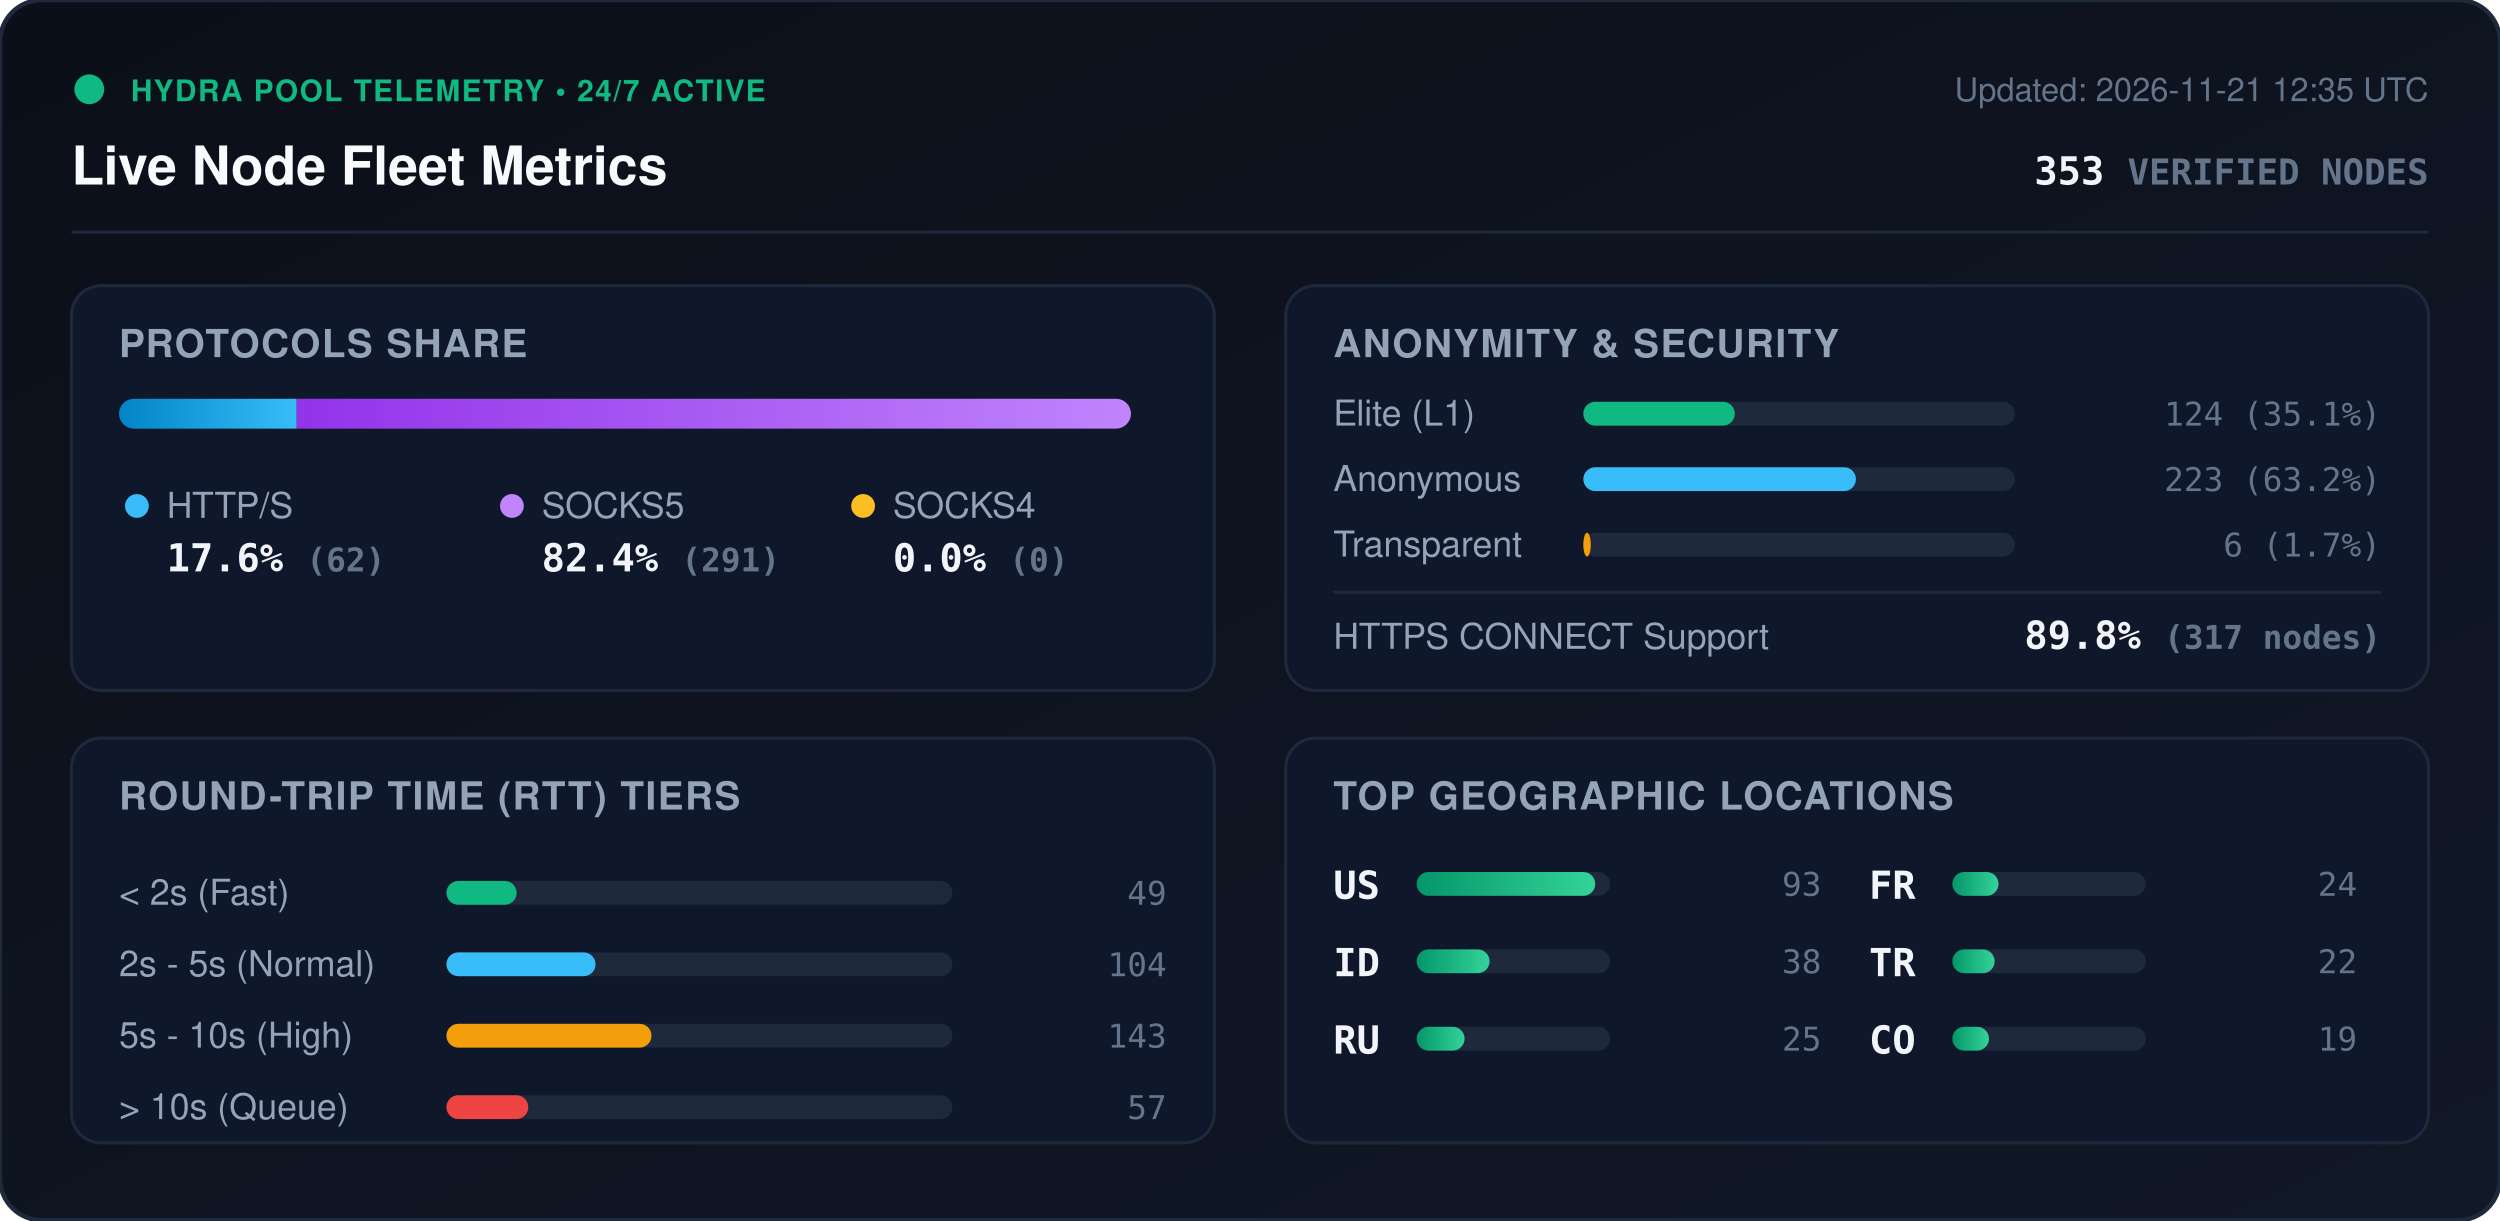
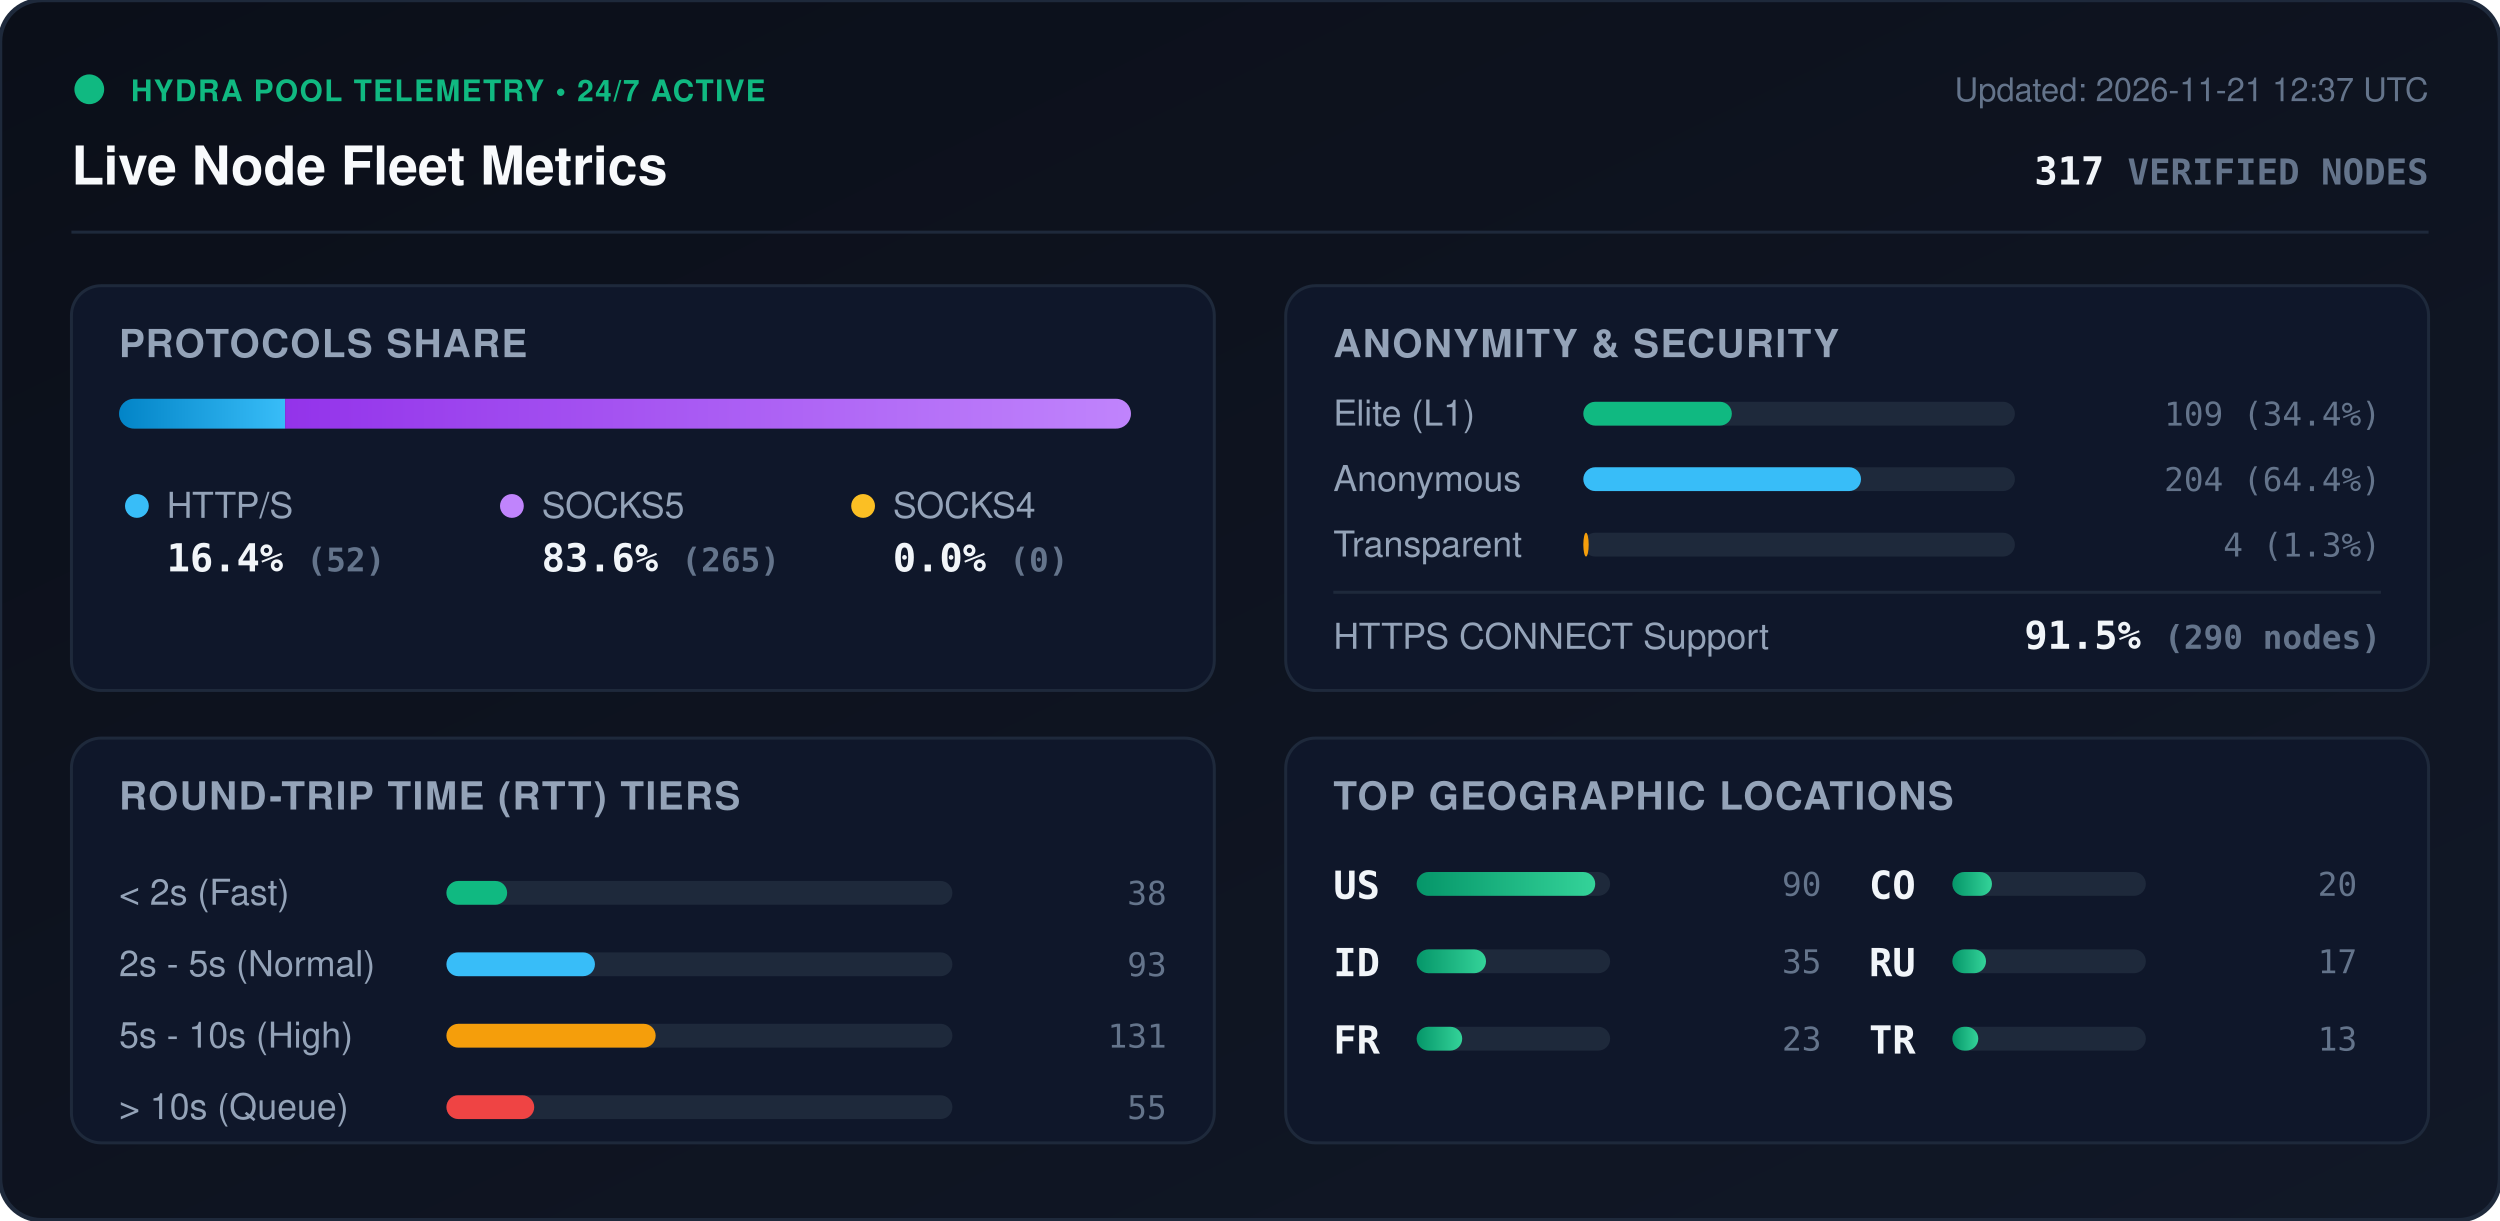
<svg xmlns="http://www.w3.org/2000/svg" viewBox="0 0 840 410" width="840" height="410" style="max-width: 100%; height: auto;">
  <defs>
    <linearGradient id="bg" x1="0%" y1="0%" x2="100%" y2="100%">
      <stop offset="0%" stop-color="#0b0f19" />
      <stop offset="100%" stop-color="#111827" />
    </linearGradient>
    <linearGradient id="bar-http" x1="0%" y1="0%" x2="100%" y2="0%">
      <stop offset="0%" stop-color="#0284c7" />
      <stop offset="100%" stop-color="#38bdf8" />
    </linearGradient>
    <linearGradient id="bar-socks5" x1="0%" y1="0%" x2="100%" y2="0%">
      <stop offset="0%" stop-color="#9333ea" />
      <stop offset="100%" stop-color="#c084fc" />
    </linearGradient>
    <linearGradient id="bar-socks4" x1="0%" y1="0%" x2="100%" y2="0%">
      <stop offset="0%" stop-color="#d97706" />
      <stop offset="100%" stop-color="#fbbf24" />
    </linearGradient>
    <linearGradient id="bar-green" x1="0%" y1="0%" x2="100%" y2="0%">
      <stop offset="0%" stop-color="#059669" />
      <stop offset="100%" stop-color="#34d399" />
    </linearGradient>
    <clipPath id="prog-track-clip">
      <rect width="340.0" height="10" rx="5" />
    </clipPath>
    <style>
      .title { font: 700 18px -apple-system, BlinkMacSystemFont, 'Segoe UI', Helvetica, Arial, sans-serif; fill: #f8fafc; }
      .sub { font: 500 11px -apple-system, BlinkMacSystemFont, 'Segoe UI', Helvetica, Arial, sans-serif; fill: #64748b; }
      .section-hdr { font: 600 13px -apple-system, BlinkMacSystemFont, 'Segoe UI', Helvetica, Arial, sans-serif; fill: #94a3b8; letter-spacing: 0.5px; }
      .metric-val { font: 700 13px -apple-system, BlinkMacSystemFont, 'Segoe UI', Helvetica, Arial, sans-serif; fill: #f1f5f9; }
      .metric-lbl { font: 500 12px -apple-system, BlinkMacSystemFont, 'Segoe UI', Helvetica, Arial, sans-serif; fill: #94a3b8; }
      .badge-txt { font: 700 10px -apple-system, BlinkMacSystemFont, 'Segoe UI', Helvetica, Arial, sans-serif; fill: #10b981; letter-spacing: 0.5px; }
      .mono { font-family: ui-monospace, SFMono-Regular, Menlo, Monaco, Consolas, monospace; }
      .pulse { animation: beacon 2s infinite ease-in-out; }
      @keyframes beacon { 0%, 100% { opacity: 1; } 50% { opacity: 0.35; } }
    </style>
  </defs>
  <rect width="840" height="410" rx="14" fill="url(#bg)" stroke="#1e293b" stroke-width="1.5" />
  <g transform="translate(24, 24)">
    <circle cx="6" cy="6" r="5" fill="#10b981" class="pulse" />
    <text x="20" y="10" class="badge-txt">HYDRA POOL TELEMETRY • 24/7 ACTIVE</text>
    <text x="0" y="38" class="title">Live Node Fleet Metrics</text>
-     <text x="792" y="10" text-anchor="end" class="sub">Updated: 2026-11-21 12:35 UTC</text>
-     <text x="792" y="38" text-anchor="end" class="metric-val mono" fill="#38bdf8">353 <tspan font-size="12" fill="#64748b">VERIFIED NODES</tspan>
+     <text x="792" y="10" text-anchor="end" class="sub">Updated: 2026-11-21 12:37 UTC</text>
+     <text x="792" y="38" text-anchor="end" class="metric-val mono" fill="#38bdf8">317 <tspan font-size="12" fill="#64748b">VERIFIED NODES</tspan>
    </text>
  </g>
  <line x1="24" y1="78" x2="816" y2="78" stroke="#1e293b" stroke-width="1" />
  <g transform="translate(24, 96)">
    <rect width="384" height="136" rx="10" fill="#0f172a" stroke="#1e293b" />
    <text x="16" y="24" class="section-hdr">PROTOCOLS SHARE</text>
    <g transform="translate(16, 38)">
      <rect width="340.0" height="10" rx="5" fill="#1e293b" />
      <g clip-path="url(#prog-track-clip)">
-         <rect x="0" width="59.7" height="10" fill="url(#bar-http)" />
-         <rect x="59.7" width="280.3" height="10" fill="url(#bar-socks5)" />
+         <rect x="0" width="55.8" height="10" fill="url(#bar-http)" />
+         <rect x="55.8" width="284.2" height="10" fill="url(#bar-socks5)" />
        <rect x="340.0" width="0.0" height="10" fill="url(#bar-socks4)" />
      </g>
    </g>
    <g transform="translate(16, 68)">
      <circle cx="6" cy="6" r="4" fill="#38bdf8" />
      <text x="16" y="10" class="metric-lbl">HTTP/S</text>
-       <text x="16" y="28" class="metric-val mono">17.6% <tspan font-size="11" fill="#64748b">(62)</tspan>
+       <text x="16" y="28" class="metric-val mono">16.4% <tspan font-size="11" fill="#64748b">(52)</tspan>
      </text>
      <circle cx="132" cy="6" r="4" fill="#c084fc" />
      <text x="142" y="10" class="metric-lbl">SOCKS5</text>
-       <text x="142" y="28" class="metric-val mono">82.4% <tspan font-size="11" fill="#64748b">(291)</tspan>
+       <text x="142" y="28" class="metric-val mono">83.6% <tspan font-size="11" fill="#64748b">(265)</tspan>
      </text>
      <circle cx="250" cy="6" r="4" fill="#fbbf24" />
      <text x="260" y="10" class="metric-lbl">SOCKS4</text>
      <text x="260" y="28" class="metric-val mono">0.0% <tspan font-size="11" fill="#64748b">(0)</tspan>
      </text>
    </g>
  </g>
  <g transform="translate(432, 96)">
    <rect width="384" height="136" rx="10" fill="#0f172a" stroke="#1e293b" />
    <text x="16" y="24" class="section-hdr">ANONYMITY &amp; SECURITY</text>
    <text x="16" y="47" class="metric-lbl">Elite (L1)</text>
    <rect x="100" y="39" width="145.0" height="8" rx="4" fill="#1e293b" />
-     <rect x="100" y="39" width="50.9" height="8" rx="4" fill="#10b981" />
-     <text x="368" y="47" text-anchor="end" class="mono sub" fill="#e2e8f0">124 (35.1%)</text>
+     <rect x="100" y="39" width="49.9" height="8" rx="4" fill="#10b981" />
+     <text x="368" y="47" text-anchor="end" class="mono sub" fill="#e2e8f0">109 (34.4%)</text>
    <text x="16" y="69" class="metric-lbl">Anonymous</text>
    <rect x="100" y="61" width="145.0" height="8" rx="4" fill="#1e293b" />
-     <rect x="100" y="61" width="91.6" height="8" rx="4" fill="#38bdf8" />
-     <text x="368" y="69" text-anchor="end" class="mono sub" fill="#e2e8f0">223 (63.2%)</text>
+     <rect x="100" y="61" width="93.3" height="8" rx="4" fill="#38bdf8" />
+     <text x="368" y="69" text-anchor="end" class="mono sub" fill="#e2e8f0">204 (64.4%)</text>
    <text x="16" y="91" class="metric-lbl">Transparent</text>
    <rect x="100" y="83" width="145.0" height="8" rx="4" fill="#1e293b" />
-     <rect x="100" y="83" width="2.5" height="8" rx="4" fill="#f59e0b" />
-     <text x="368" y="91" text-anchor="end" class="mono sub" fill="#e2e8f0">6 (1.7%)</text>
+     <rect x="100" y="83" width="1.8" height="8" rx="4" fill="#f59e0b" />
+     <text x="368" y="91" text-anchor="end" class="mono sub" fill="#e2e8f0">4 (1.3%)</text>
    <line x1="16" y1="103" x2="368" y2="103" stroke="#1e293b" stroke-width="1" />
    <text x="16" y="122" class="metric-lbl">HTTPS CONNECT Support</text>
-     <text x="368" y="122" text-anchor="end" class="metric-val mono" fill="#34d399">89.8% <tspan font-size="11" fill="#64748b">(317 nodes)</tspan>
+     <text x="368" y="122" text-anchor="end" class="metric-val mono" fill="#34d399">91.5% <tspan font-size="11" fill="#64748b">(290 nodes)</tspan>
    </text>
  </g>
  <g transform="translate(24, 248)">
    <rect width="384" height="136" rx="10" fill="#0f172a" stroke="#1e293b" />
    <text x="16" y="24" class="section-hdr">ROUND-TRIP TIME (RTT) TIERS</text>
    <g transform="translate(16, 42)">
      <text x="0" y="14" class="metric-lbl">&lt; 2s (Fast)</text>
      <rect x="110" y="6" width="170" height="8" rx="4" fill="#1e293b" />
-       <rect x="110" y="6" width="23.6" height="8" rx="4" fill="#10b981" />
-       <text x="352" y="14" text-anchor="end" class="mono sub">49</text>
+       <rect x="110" y="6" width="20.4" height="8" rx="4" fill="#10b981" />
+       <text x="352" y="14" text-anchor="end" class="mono sub">38</text>
      <text x="0" y="38" class="metric-lbl">2s - 5s (Normal)</text>
      <rect x="110" y="30" width="170" height="8" rx="4" fill="#1e293b" />
-       <rect x="110" y="30" width="50.1" height="8" rx="4" fill="#38bdf8" />
-       <text x="352" y="38" text-anchor="end" class="mono sub">104</text>
+       <rect x="110" y="30" width="49.9" height="8" rx="4" fill="#38bdf8" />
+       <text x="352" y="38" text-anchor="end" class="mono sub">93</text>
      <text x="0" y="62" class="metric-lbl">5s - 10s (High)</text>
      <rect x="110" y="54" width="170" height="8" rx="4" fill="#1e293b" />
-       <rect x="110" y="54" width="68.9" height="8" rx="4" fill="#f59e0b" />
-       <text x="352" y="62" text-anchor="end" class="mono sub">143</text>
+       <rect x="110" y="54" width="70.3" height="8" rx="4" fill="#f59e0b" />
+       <text x="352" y="62" text-anchor="end" class="mono sub">131</text>
      <text x="0" y="86" class="metric-lbl">&gt; 10s (Queue)</text>
      <rect x="110" y="78" width="170" height="8" rx="4" fill="#1e293b" />
-       <rect x="110" y="78" width="27.5" height="8" rx="4" fill="#ef4444" />
-       <text x="352" y="86" text-anchor="end" class="mono sub">57</text>
+       <rect x="110" y="78" width="29.5" height="8" rx="4" fill="#ef4444" />
+       <text x="352" y="86" text-anchor="end" class="mono sub">55</text>
    </g>
  </g>
  <g transform="translate(432, 248)">
    <rect width="384" height="136" rx="10" fill="#0f172a" stroke="#1e293b" />
    <text x="16" y="24" class="section-hdr">TOP GEOGRAPHIC LOCATIONS</text>
    <g transform="translate(16, 42)">
      <g transform="translate(0, 0)">
        <text x="0" y="12" class="mono metric-val" font-size="12">US</text>
        <rect x="28" y="3" width="65" height="8" rx="4" fill="#1e293b" />
        <rect x="28" y="3" width="60.0" height="8" rx="4" fill="url(#bar-green)" />
-         <text x="164" y="11" text-anchor="end" class="mono sub">93</text>
+         <text x="164" y="11" text-anchor="end" class="mono sub">90</text>
      </g>
      <g transform="translate(0, 26)">
        <text x="0" y="12" class="mono metric-val" font-size="12">ID</text>
        <rect x="28" y="3" width="65" height="8" rx="4" fill="#1e293b" />
-         <rect x="28" y="3" width="24.5" height="8" rx="4" fill="url(#bar-green)" />
-         <text x="164" y="11" text-anchor="end" class="mono sub">38</text>
+         <rect x="28" y="3" width="23.3" height="8" rx="4" fill="url(#bar-green)" />
+         <text x="164" y="11" text-anchor="end" class="mono sub">35</text>
      </g>
      <g transform="translate(0, 52)">
+         <text x="0" y="12" class="mono metric-val" font-size="12">FR</text>
+         <rect x="28" y="3" width="65" height="8" rx="4" fill="#1e293b" />
+         <rect x="28" y="3" width="15.3" height="8" rx="4" fill="url(#bar-green)" />
+         <text x="164" y="11" text-anchor="end" class="mono sub">23</text>
+       </g>
+       <g transform="translate(180, 0)">
+         <text x="0" y="12" class="mono metric-val" font-size="12">CO</text>
+         <rect x="28" y="3" width="65" height="8" rx="4" fill="#1e293b" />
+         <rect x="28" y="3" width="13.3" height="8" rx="4" fill="url(#bar-green)" />
+         <text x="164" y="11" text-anchor="end" class="mono sub">20</text>
+       </g>
+       <g transform="translate(180, 26)">
        <text x="0" y="12" class="mono metric-val" font-size="12">RU</text>
        <rect x="28" y="3" width="65" height="8" rx="4" fill="#1e293b" />
-         <rect x="28" y="3" width="16.1" height="8" rx="4" fill="url(#bar-green)" />
-         <text x="164" y="11" text-anchor="end" class="mono sub">25</text>
+         <rect x="28" y="3" width="11.3" height="8" rx="4" fill="url(#bar-green)" />
+         <text x="164" y="11" text-anchor="end" class="mono sub">17</text>
      </g>
-       <g transform="translate(180, 0)">
-         <text x="0" y="12" class="mono metric-val" font-size="12">FR</text>
-         <rect x="28" y="3" width="65" height="8" rx="4" fill="#1e293b" />
-         <rect x="28" y="3" width="15.5" height="8" rx="4" fill="url(#bar-green)" />
-         <text x="164" y="11" text-anchor="end" class="mono sub">24</text>
-       </g>
-       <g transform="translate(180, 26)">
+       <g transform="translate(180, 52)">
        <text x="0" y="12" class="mono metric-val" font-size="12">TR</text>
        <rect x="28" y="3" width="65" height="8" rx="4" fill="#1e293b" />
-         <rect x="28" y="3" width="14.2" height="8" rx="4" fill="url(#bar-green)" />
-         <text x="164" y="11" text-anchor="end" class="mono sub">22</text>
-       </g>
-       <g transform="translate(180, 52)">
-         <text x="0" y="12" class="mono metric-val" font-size="12">CO</text>
-         <rect x="28" y="3" width="65" height="8" rx="4" fill="#1e293b" />
-         <rect x="28" y="3" width="12.3" height="8" rx="4" fill="url(#bar-green)" />
-         <text x="164" y="11" text-anchor="end" class="mono sub">19</text>
+         <rect x="28" y="3" width="8.7" height="8" rx="4" fill="url(#bar-green)" />
+         <text x="164" y="11" text-anchor="end" class="mono sub">13</text>
      </g>
    </g>
  </g>
</svg>
